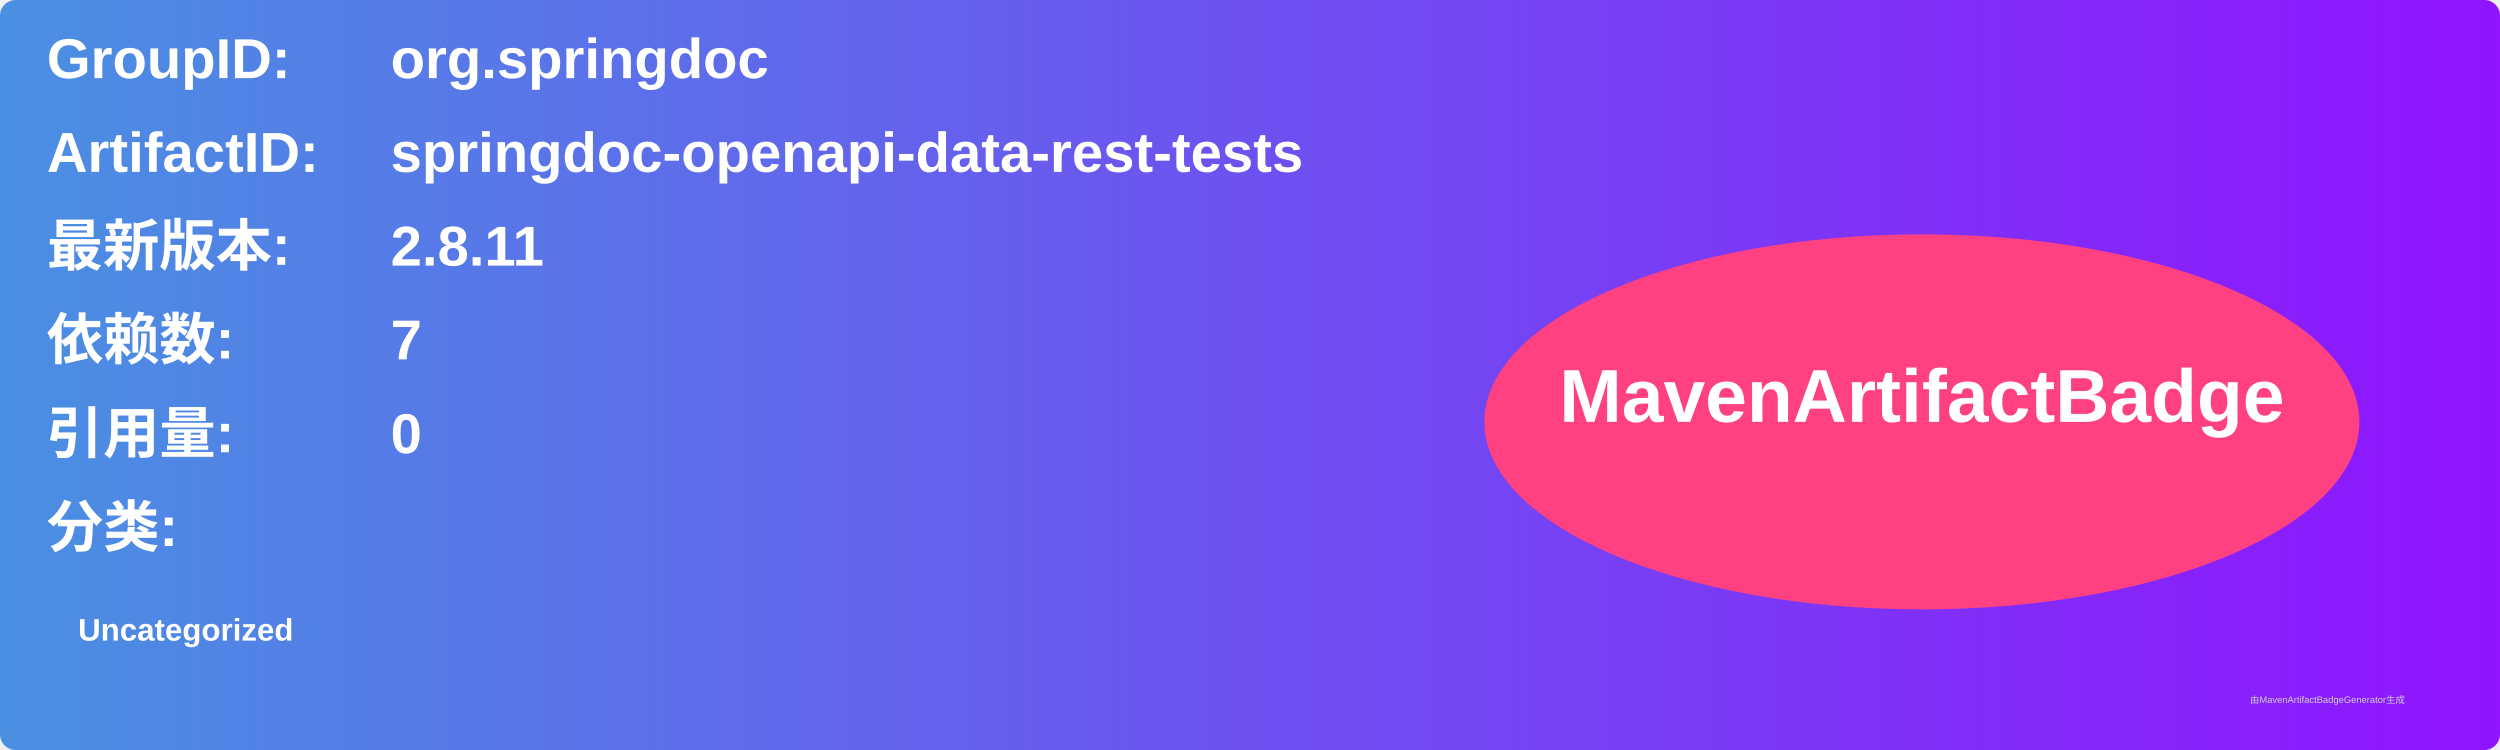
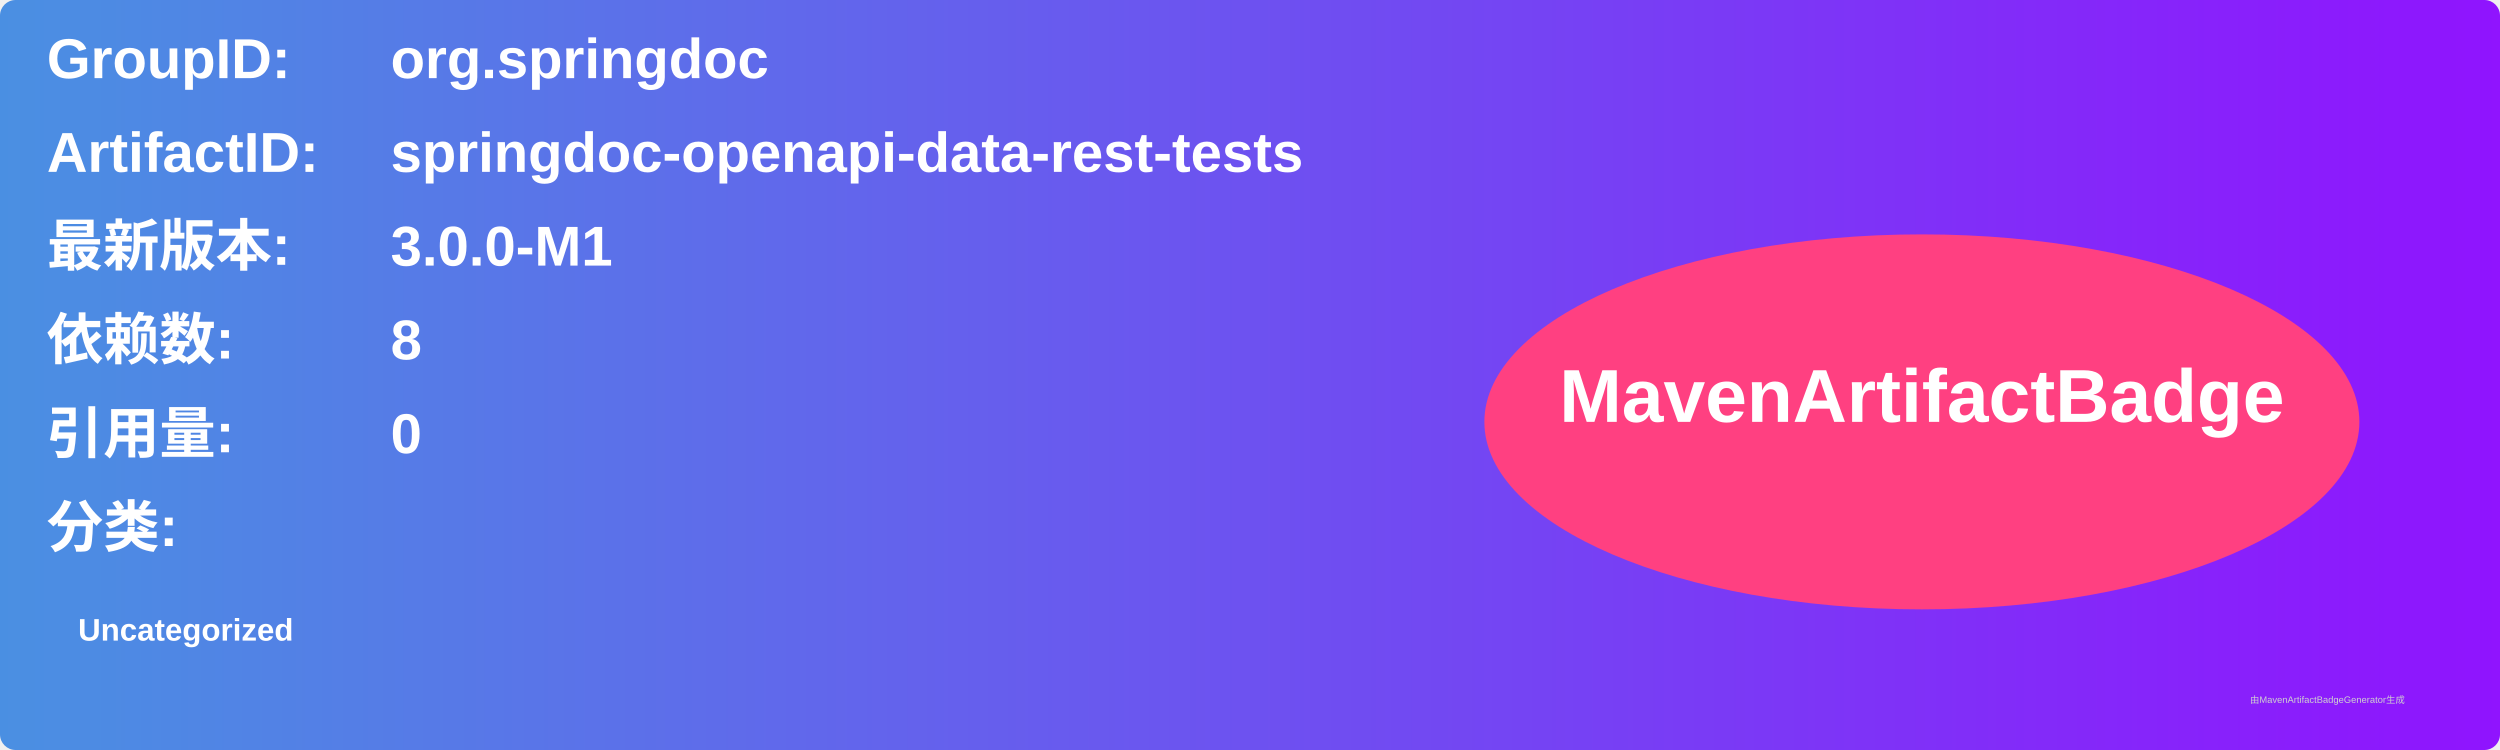
<svg xmlns="http://www.w3.org/2000/svg" width="800" height="240" viewBox="0 0 800 240">
  <linearGradient id="grad" x1="0%" y1="0%" x2="100%" y2="0%">
    <stop offset="0%" stop-color="#4a90e2" />
    <stop offset="100%" stop-color="#9013fe" />
  </linearGradient>
  <rect width="100%" height="100%" rx="5" ry="5" fill="url(#grad)" />
  <g transform="translate(15, 15)">
    <text x="0" y="10" font-family="Arial" font-size="18" fill="white" font-weight="bold" width="260">GroupID:</text>
    <text x="110" y="10" font-family="Arial" font-size="18" fill="white" font-weight="bold" width="460">org.springdoc</text>
    <text x="0" y="40" font-family="Arial" font-size="18" fill="white" font-weight="bold" width="260">ArtifactID:</text>
    <text x="110" y="40" font-family="Arial" font-size="18" fill="white" font-weight="bold" width="460">springdoc-openapi-data-rest-tests</text>
    <text x="0" y="70" font-family="Arial" font-size="18" fill="white" font-weight="bold">最新版本:</text>
    <text x="110" y="70" font-family="Arial" font-size="18" fill="white" font-weight="bold">
-       <tspan font-weight="bold">2.8.11</tspan>
+       <tspan font-weight="bold">3.0.0-M1</tspan>
    </text>
    <text x="0" y="100" font-family="Arial" font-size="18" fill="white" font-weight="bold">依赖数: </text>
    <text x="110" y="100" font-family="Arial" font-size="18" fill="white">
-       <tspan font-weight="bold">7</tspan>
+       <tspan font-weight="bold">8</tspan>
    </text>
    <text x="0" y="130" font-family="Arial" font-size="18" fill="white" font-weight="bold">引用量: </text>
    <text x="110" y="130" font-family="Arial" font-size="18" fill="white">
      <tspan font-weight="bold">0</tspan>
    </text>
    <text x="0" y="160" font-family="Arial" font-size="18" fill="white" font-weight="bold">分类:</text>
    <text x="10" y="190" font-family="Arial" font-size="10" fill="white">
      <tspan font-weight="bold">Uncategorized</tspan>
    </text>
    <ellipse cx="600" cy="120" rx="140" ry="60" fill="#ff4081" />
    <text x="600" y="120" text-anchor="middle" font-family="Arial" font-size="24" fill="white" font-weight="bold">MavenArtifactBadge</text>
  </g>
  <text x="720" y="225" font-family="Arial" font-size="3" fill="#d0d0d0">由MavenArtifactBadgeGenerator生成</text>
</svg>
